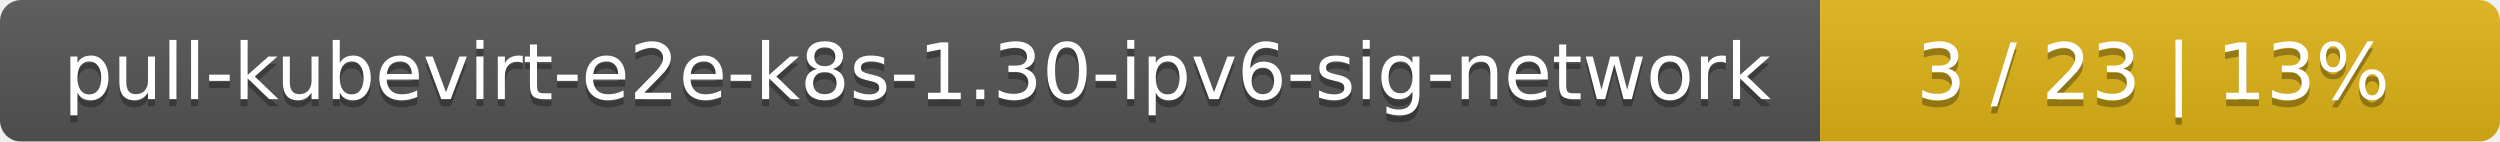
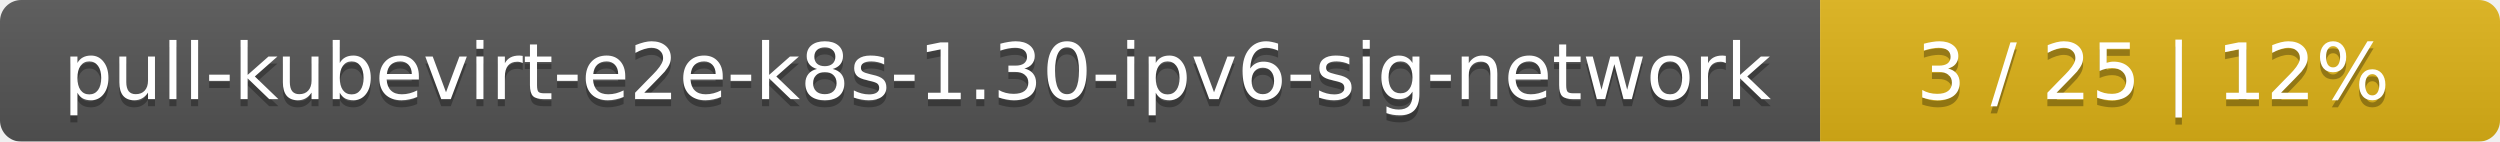
<svg xmlns="http://www.w3.org/2000/svg" width="353" height="20">
  <linearGradient id="smooth" x2="0" y2="100%">
    <stop offset="0" stop-color="#bbb" stop-opacity=".1" />
    <stop offset="1" stop-opacity=".1" />
  </linearGradient>
  <mask id="round">
    <rect width="353" height="20" rx="3" fill="#fff" />
  </mask>
  <g mask="url(#round)">
    <rect width="257" height="20" fill="#555" />
    <rect x="257" width="96" height="20" fill="#dfb317" />
    <rect width="353" height="20" fill="url(#smooth)" />
  </g>
  <g fill="#fff" text-anchor="middle" font-family="DejaVu Sans,Verdana,Geneva,sans-serif" font-size="11">
    <text x="129.5" y="15" fill="#010101" fill-opacity=".3">pull-kubevirt-e2e-k8s-1.30-ipv6-sig-network</text>
    <text x="129.5" y="14">pull-kubevirt-e2e-k8s-1.30-ipv6-sig-network</text>
-     <text x="304" y="15" fill="#010101" fill-opacity=".3">3 / 23    |    13%</text>
-     <text x="304" y="14">3 / 23    |    13%</text>
+     <text x="304" y="15" fill="#010101" fill-opacity=".3">3 / 25    |    12%</text>
+     <text x="304" y="14">3 / 25    |    12%</text>
  </g>
</svg>
